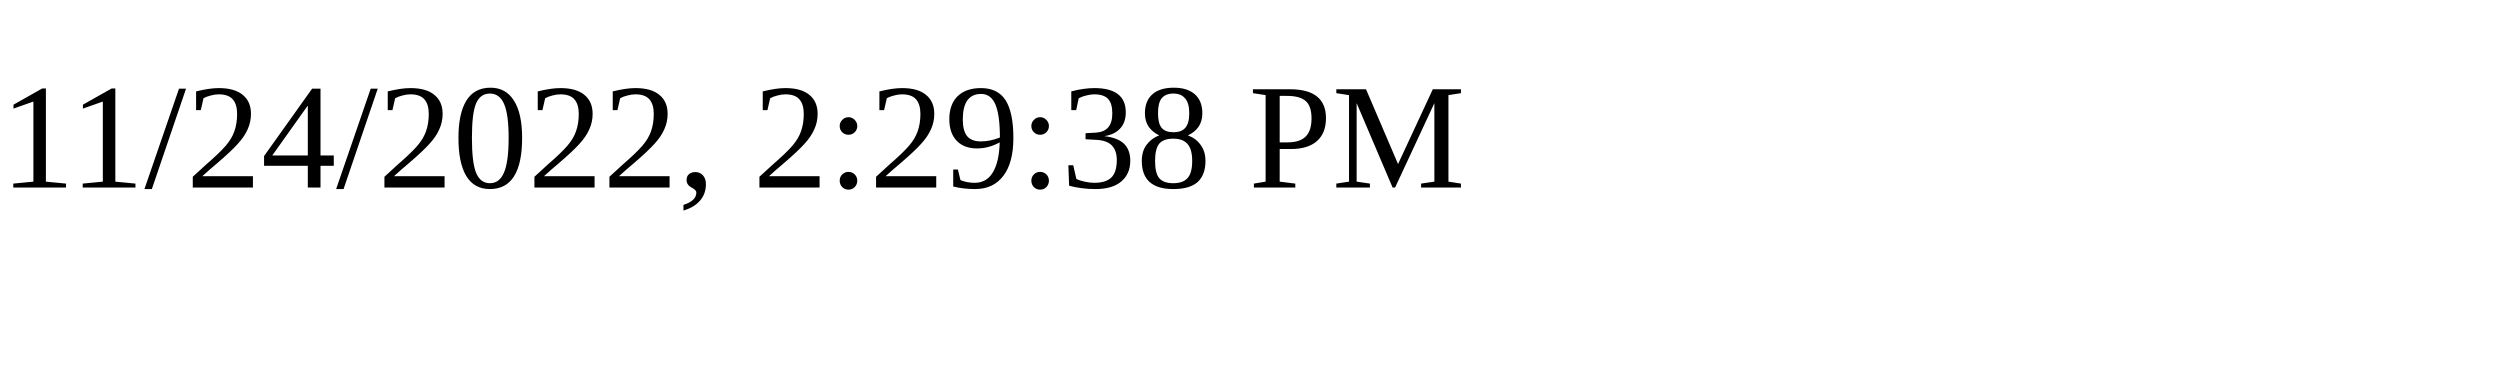
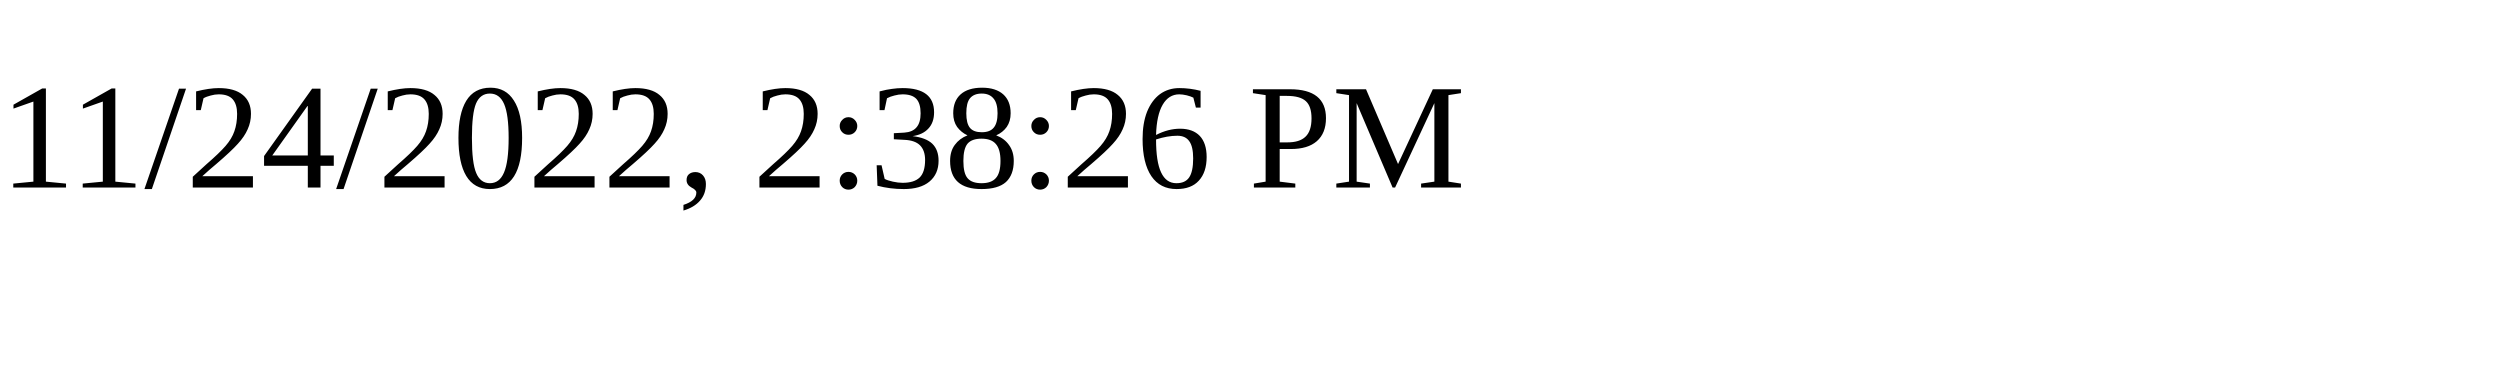
<svg xmlns="http://www.w3.org/2000/svg" height="30" width="200">
-   <text x="0" y="15">11/24/2022, 2:29:38 PM</text>
+   <text x="0" y="15">11/24/2022, 2:38:26 PM</text>
</svg>
